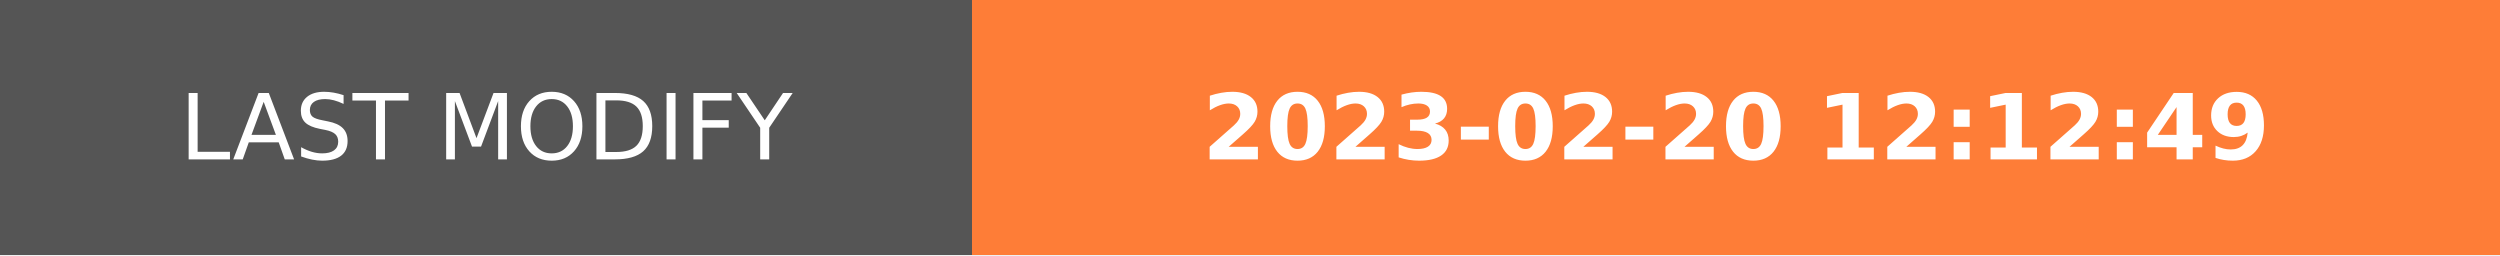
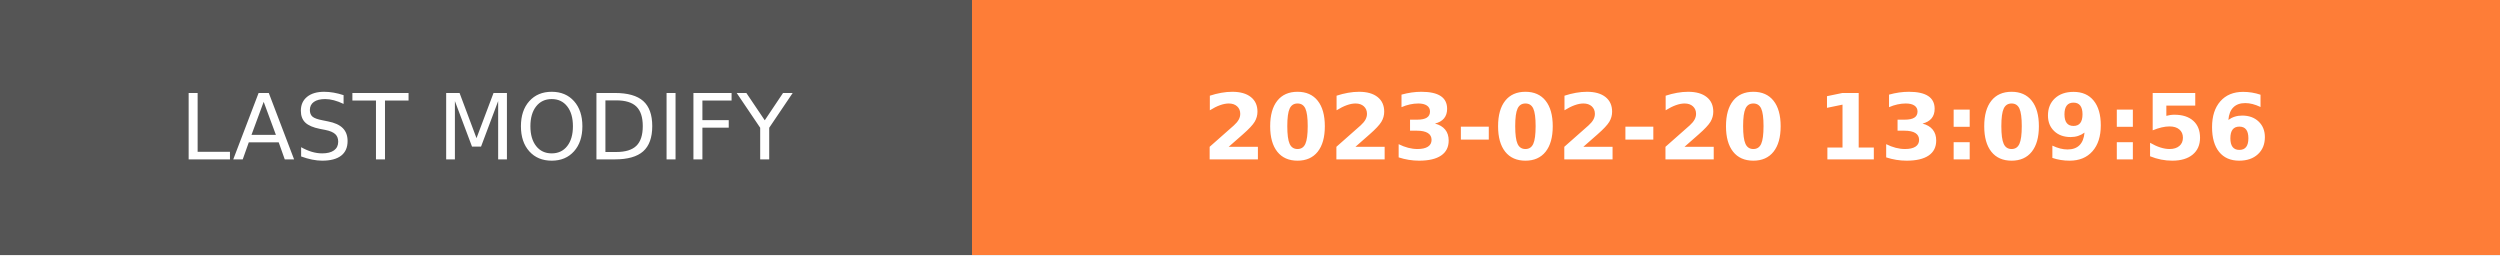
- <svg xmlns="http://www.w3.org/2000/svg" width="274.5" height="28" role="img" aria-label="LAST MODIFY: 2023-02-20 12:12:49">
+ <svg xmlns="http://www.w3.org/2000/svg" width="274.5" height="28" role="img" aria-label="LAST MODIFY: 2023-02-20 13:09:56">
  <g shape-rendering="crispEdges">
    <rect width="106.75" height="28" fill="#555" />
    <rect x="106.75" width="167.75" height="28" fill="#fe7d37" />
  </g>
  <g fill="#fff" text-anchor="middle" font-family="Verdana,Geneva,DejaVu Sans,sans-serif" text-rendering="geometricPrecision" font-size="100">
    <text transform="scale(.1)" x="533.75" y="175" textLength="827.5" fill="#fff">LAST MODIFY</text>
-     <text transform="scale(.1)" x="1906.25" y="175" textLength="1437.5" fill="#fff" font-weight="bold">2023-02-20 12:12:49</text>
+     <text transform="scale(.1)" x="1906.25" y="175" textLength="1437.5" fill="#fff" font-weight="bold">2023-02-20 13:09:56</text>
  </g>
</svg>
